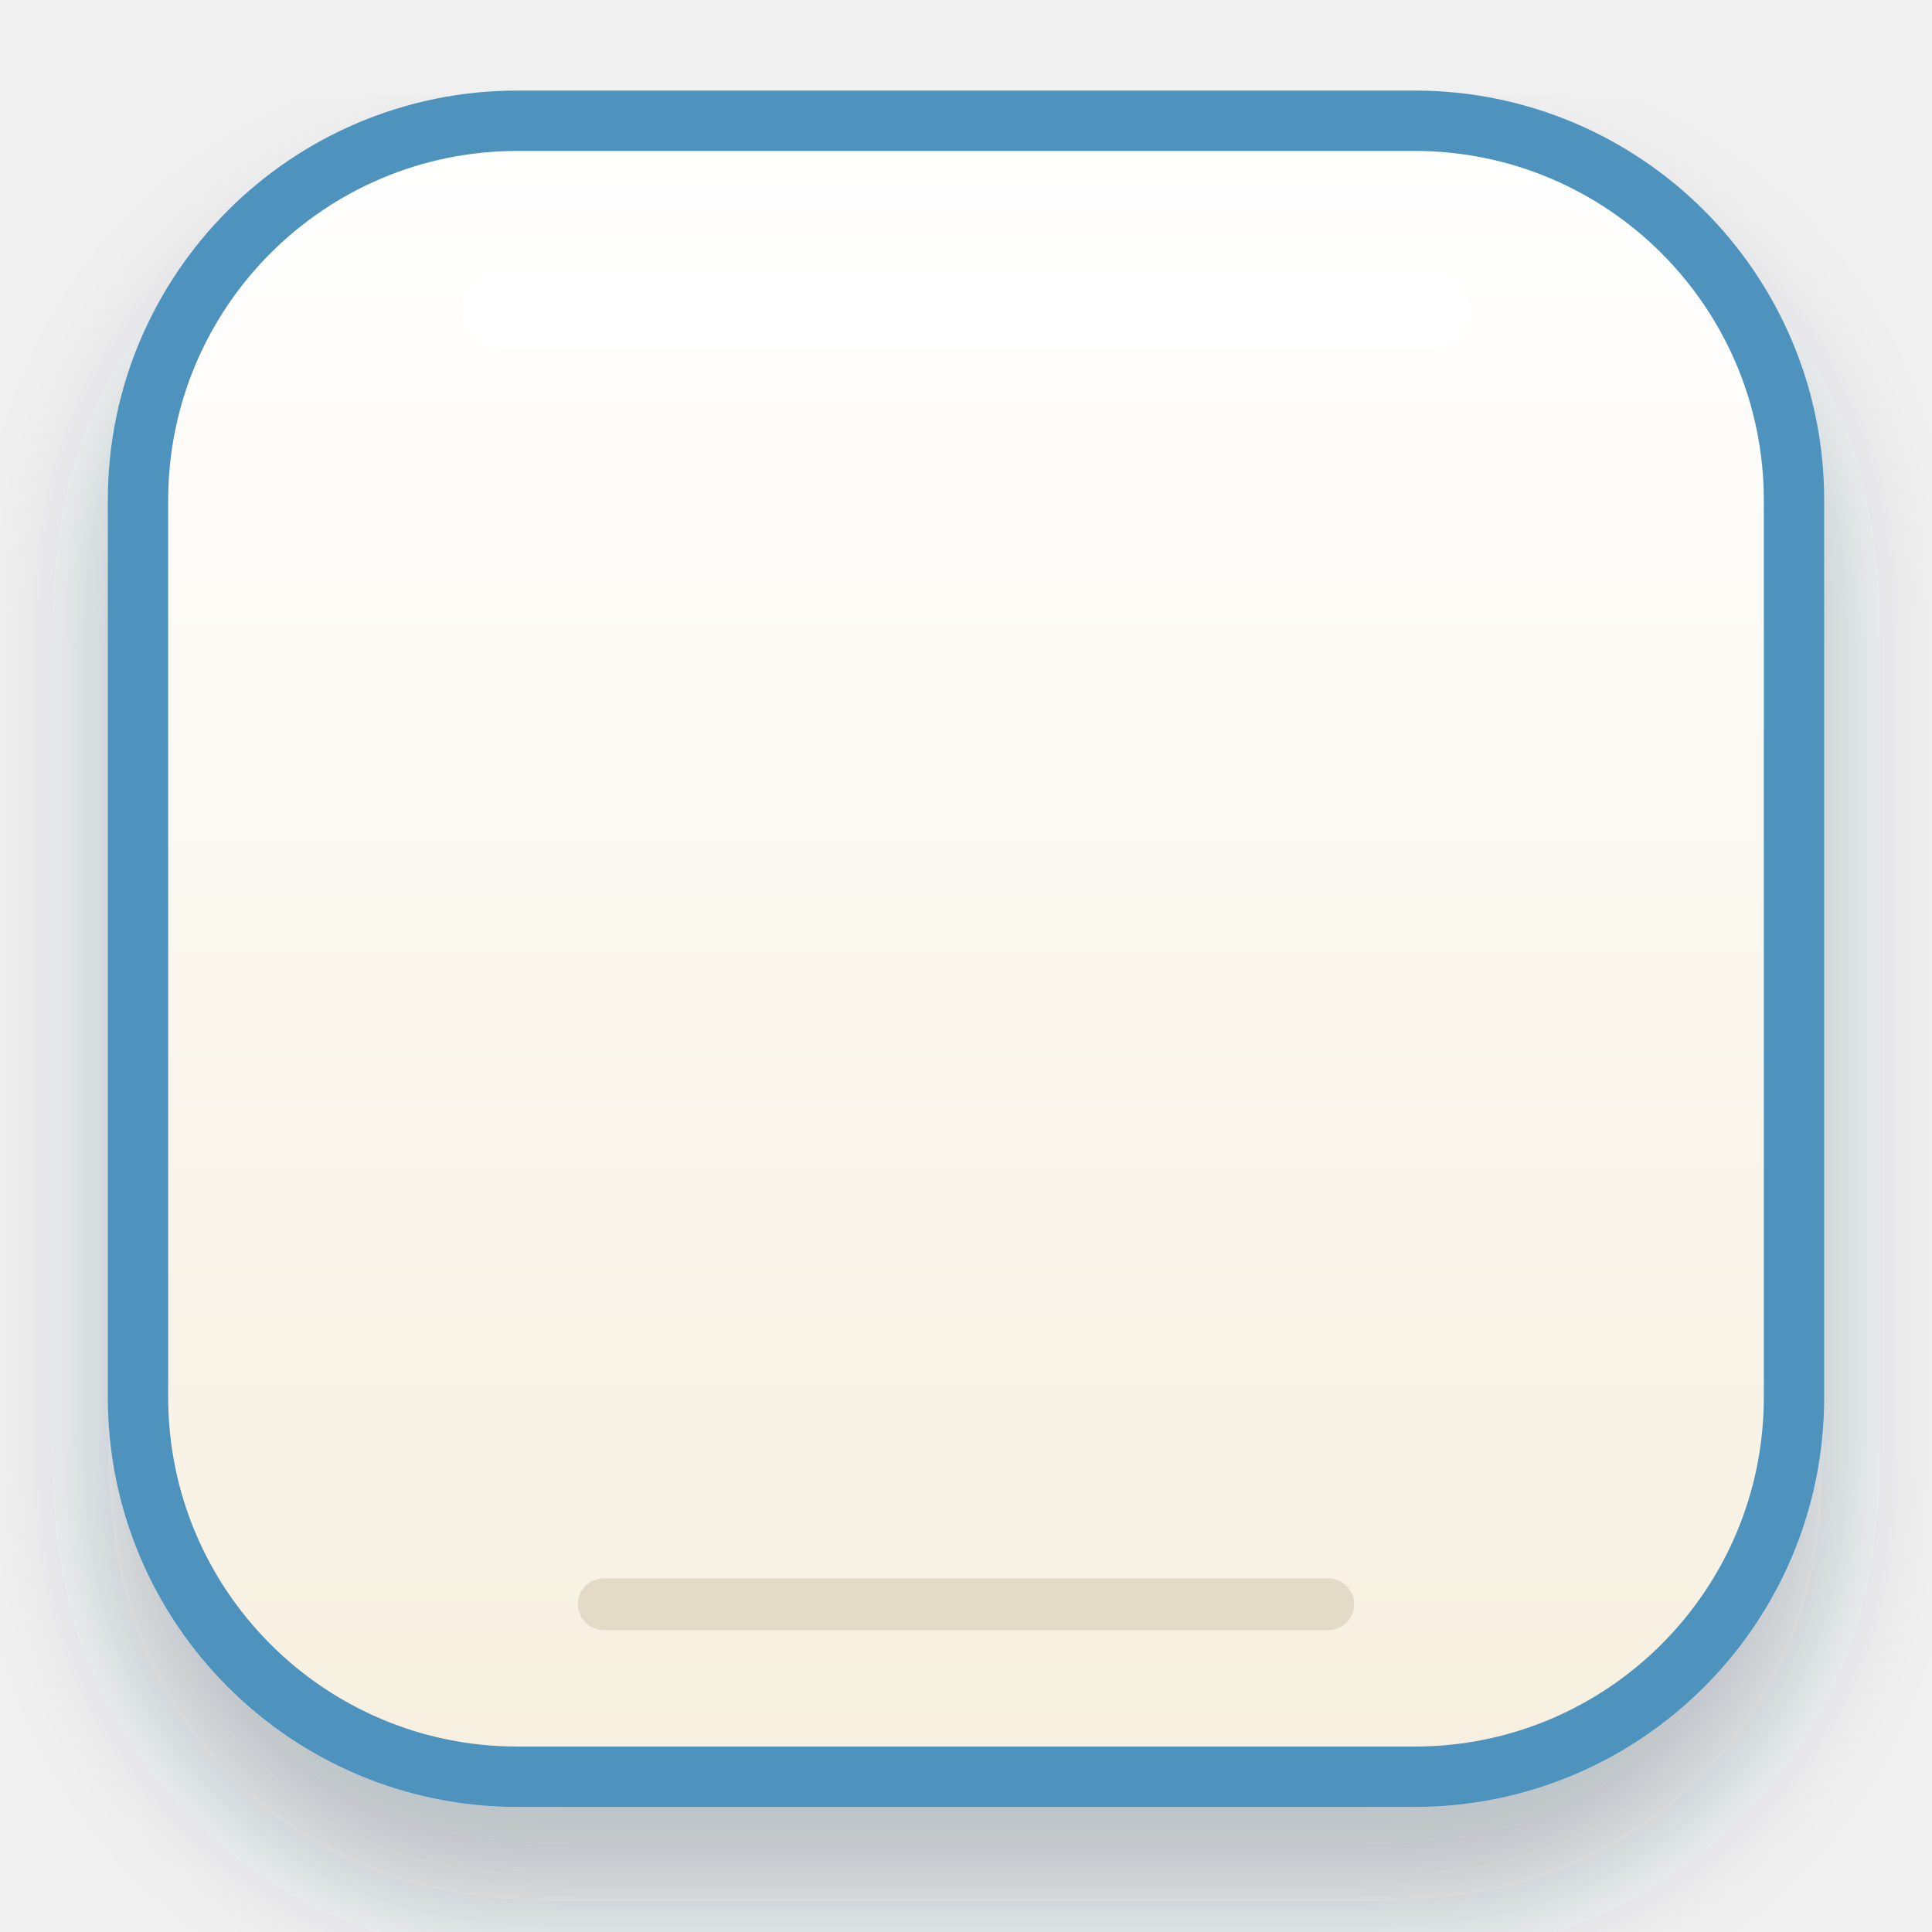
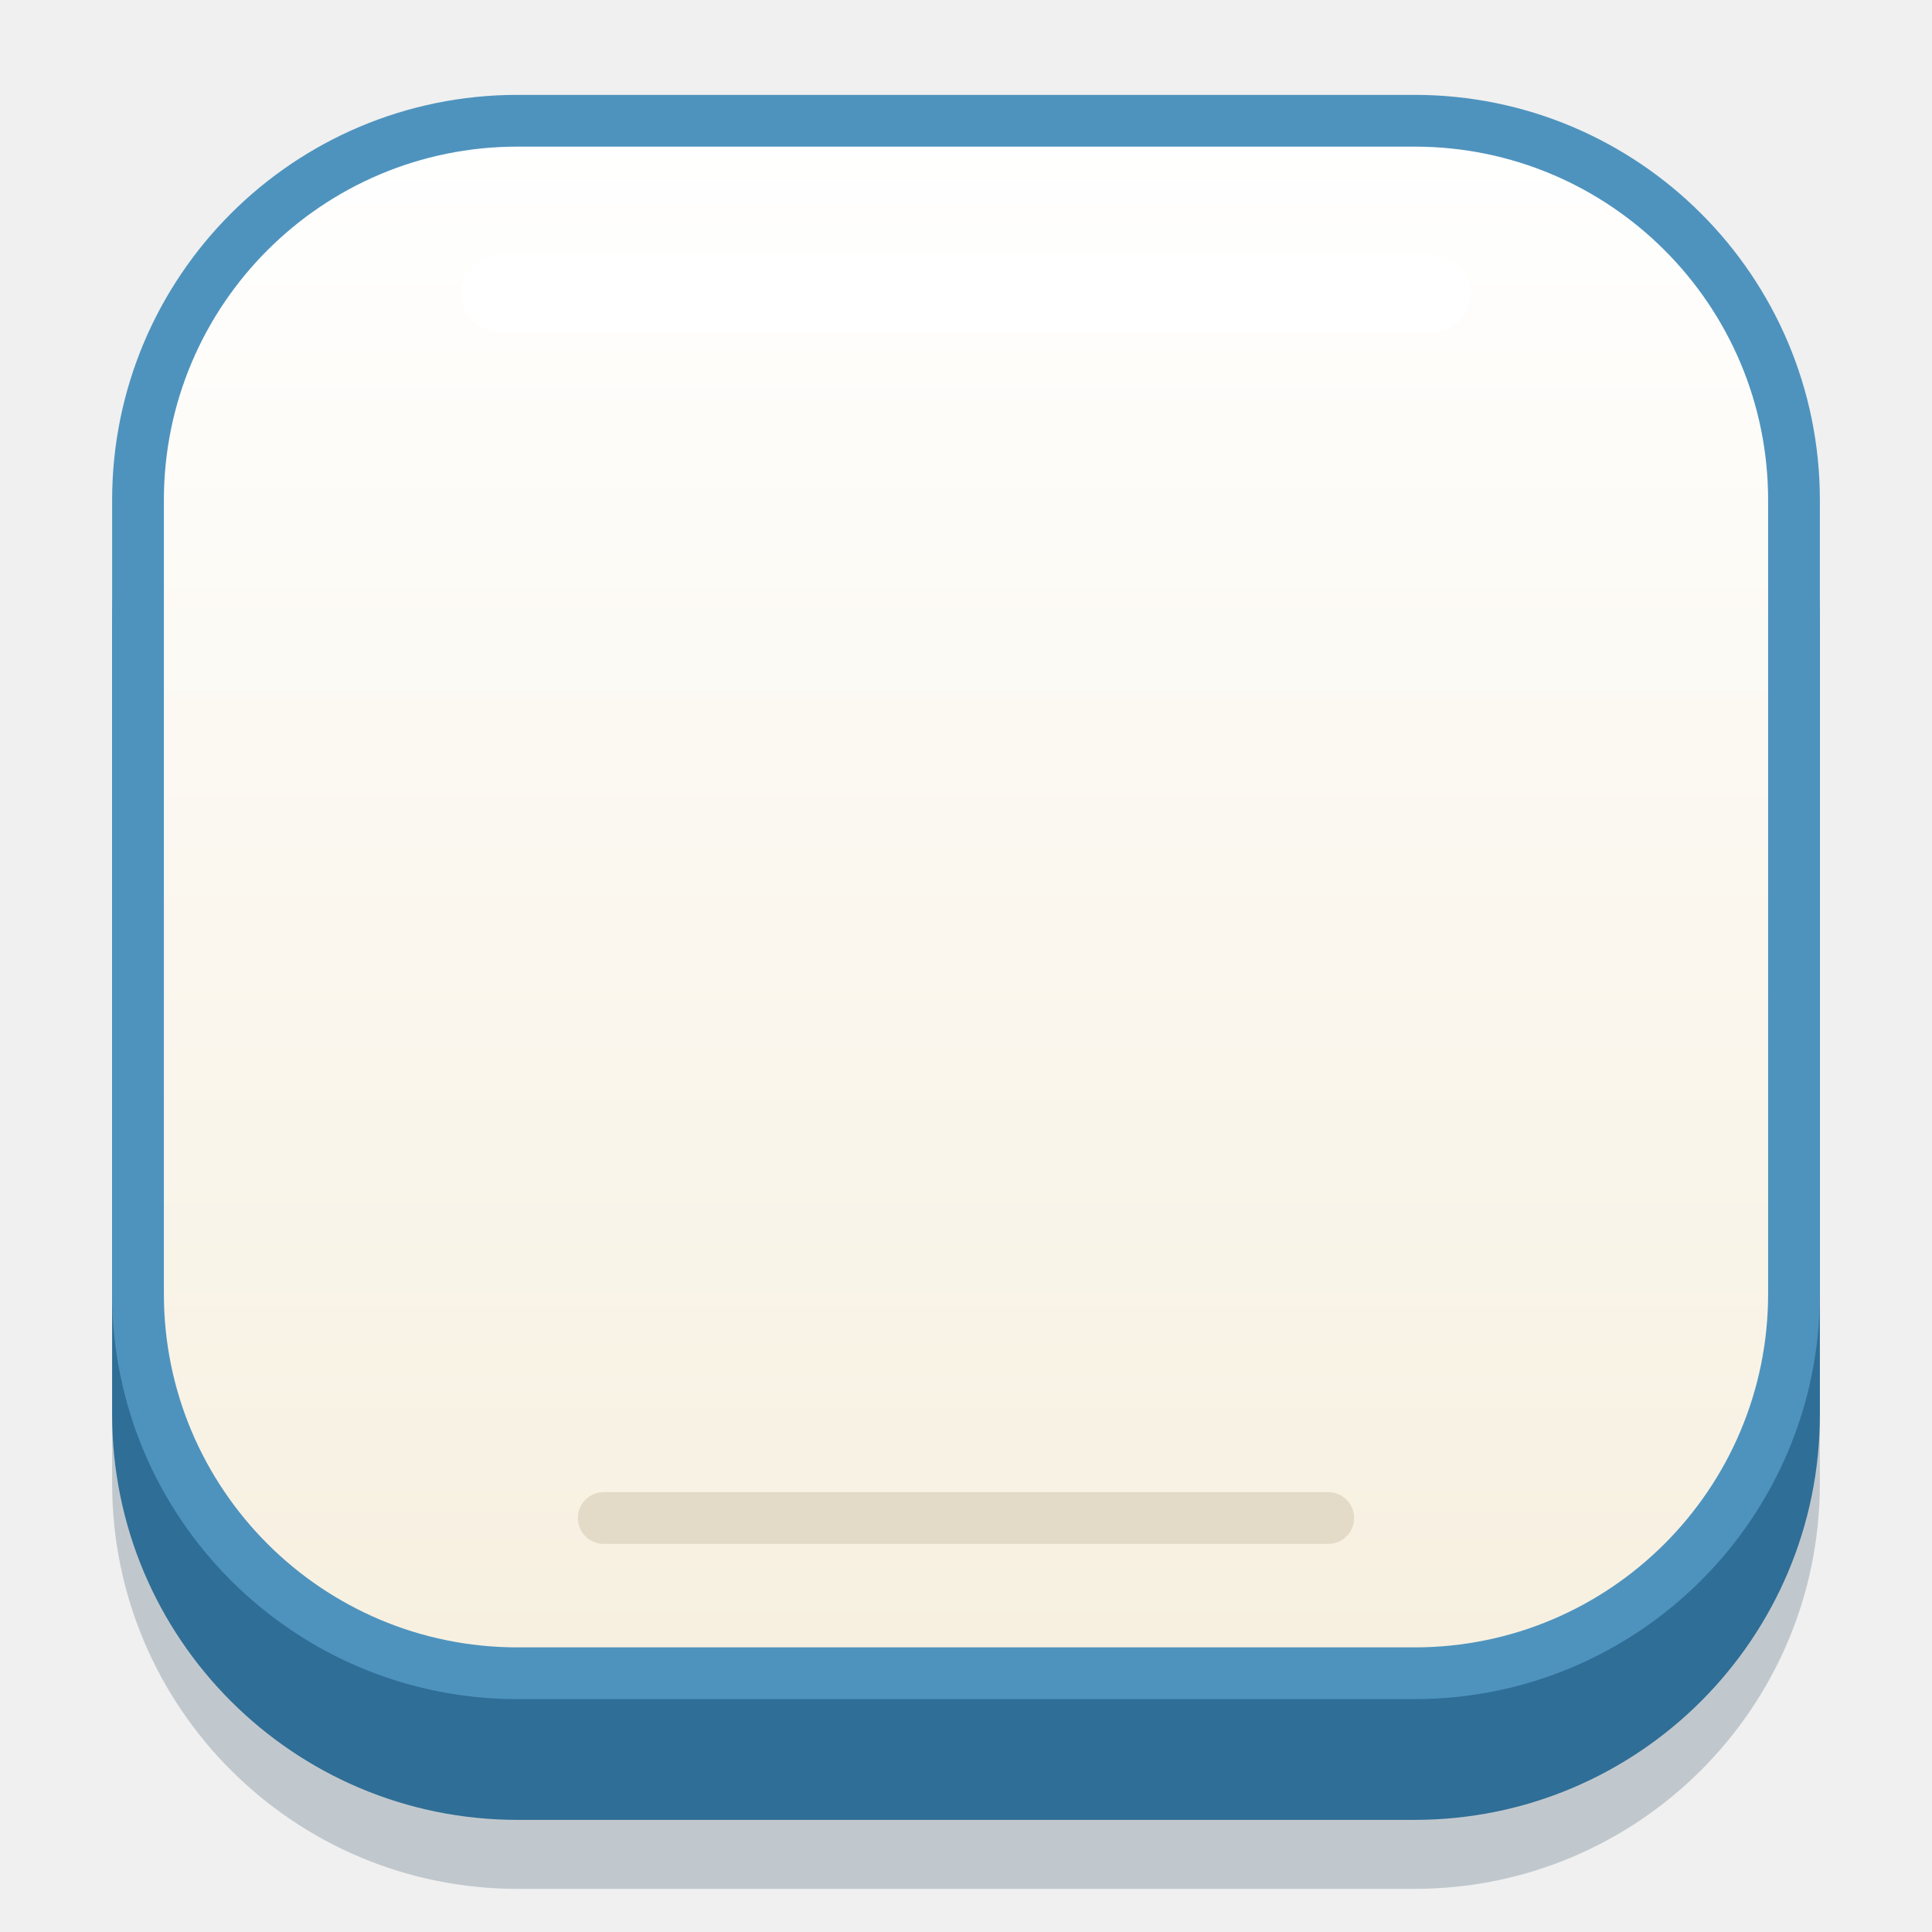
<svg xmlns="http://www.w3.org/2000/svg" viewBox="0 0 224 224" width="112" height="112">
  <defs>
    <linearGradient id="faceH" x1="0" y1="0" x2="0" y2="1">
      <stop offset="0" stop-color="#FFFFFF" />
      <stop offset="1" stop-color="#F7F0E0" />
    </linearGradient>
-     <filter id="shadowH" x="-25%" y="-25%" width="150%" height="170%">
-       <feDropShadow dx="0" dy="11" stdDeviation="7" flood-color="#1E3D52" flood-opacity="0.26" />
-     </filter>
  </defs>
-   <rect x="16" y="14" width="192" height="192" rx="44" fill="url(#faceH)" stroke="#4E93BE" stroke-width="7" filter="url(#shadowH)" />
-   <line x1="58" y1="36" x2="166" y2="36" stroke="#FFFFFF" stroke-width="9" stroke-linecap="round" opacity="0.95" />
-   <line x1="70" y1="186" x2="154" y2="186" stroke="#C9BEA6" stroke-width="6" stroke-linecap="round" opacity="0.45" />
+   <rect x="13" y="33" width="198" height="186" rx="47" fill="#1E3D52" fill-opacity="0.22" />
+   <rect x="13" y="25" width="198" height="186" rx="47" fill="#2F6E96" />
+   <rect x="16" y="14" width="192" height="180" rx="44" fill="url(#faceH)" stroke="#4E93BE" stroke-width="6" />
+   <line x1="58" y1="34" x2="166" y2="34" stroke="#FFFFFF" stroke-width="9" stroke-linecap="round" opacity="0.95" />
+   <line x1="70" y1="176" x2="154" y2="176" stroke="#C9BEA6" stroke-width="6" stroke-linecap="round" opacity="0.45" />
</svg>
